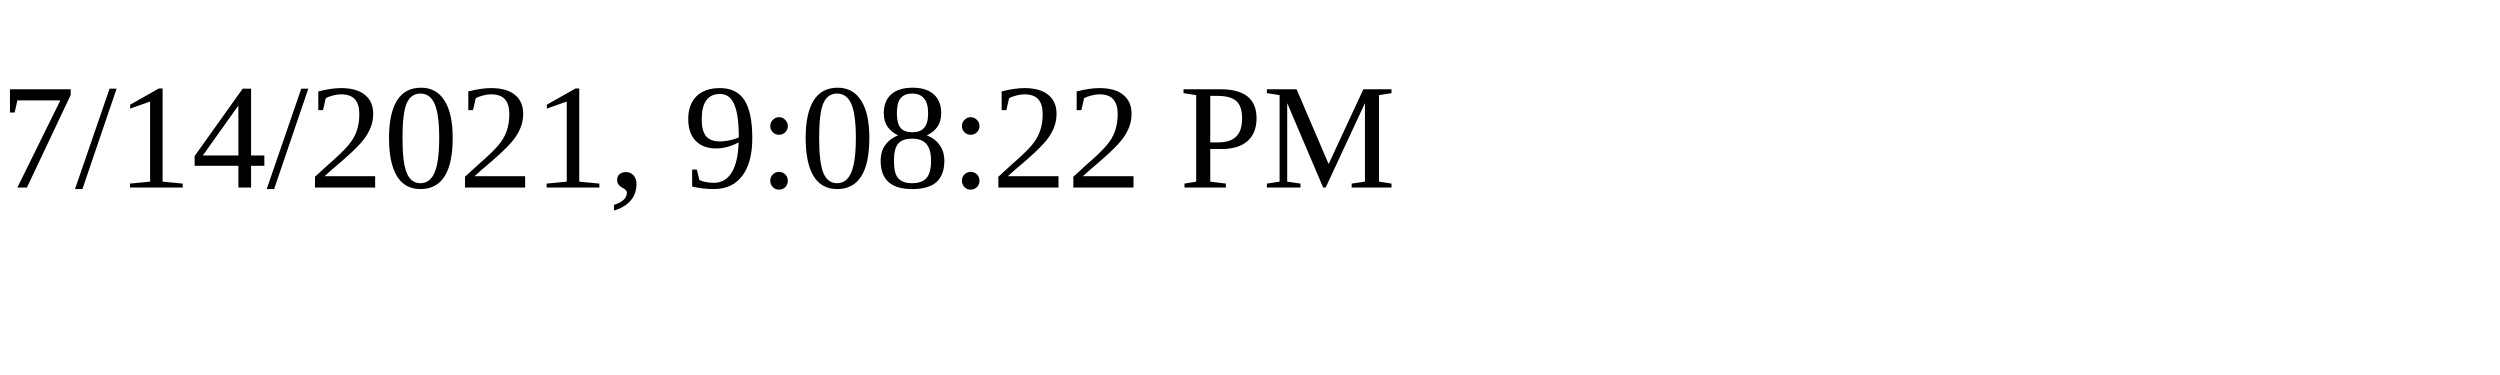
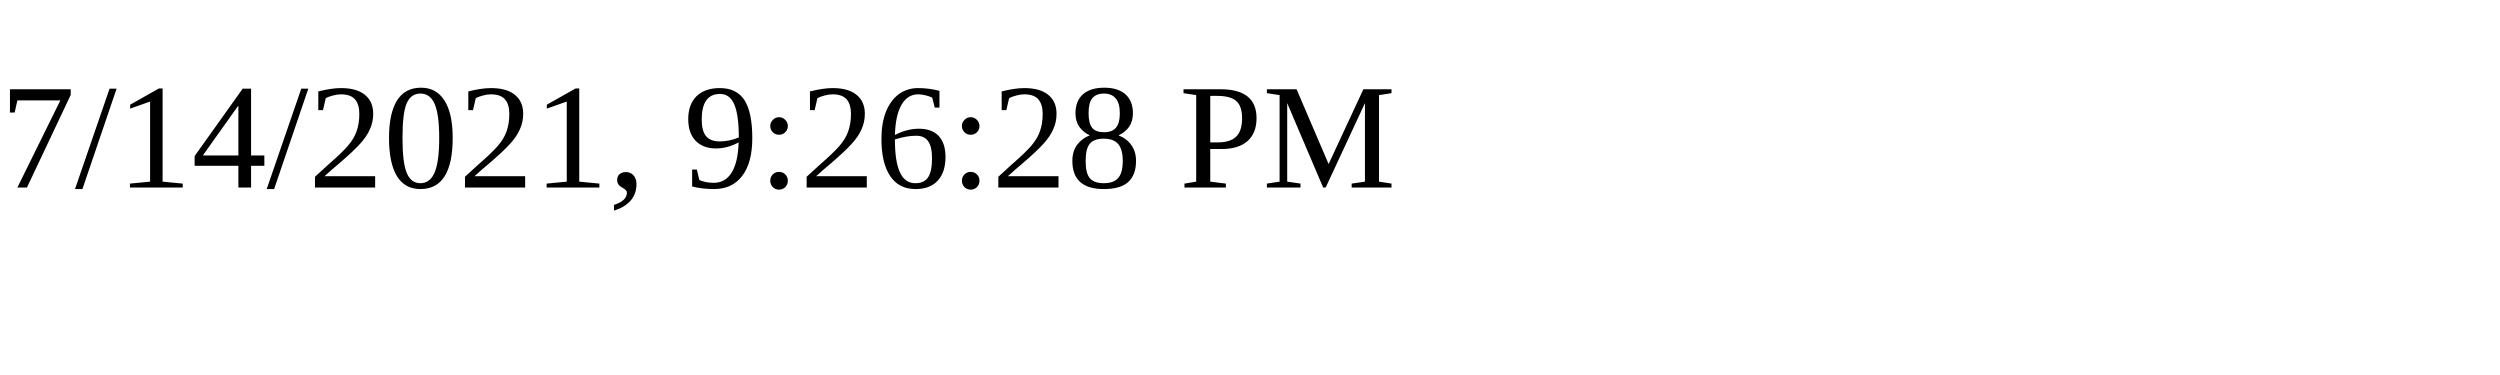
<svg xmlns="http://www.w3.org/2000/svg" height="30" width="200">
-   <text x="0" y="15">7/14/2021, 9:08:22 PM</text>
+   <text x="0" y="15">7/14/2021, 9:26:28 PM</text>
</svg>
